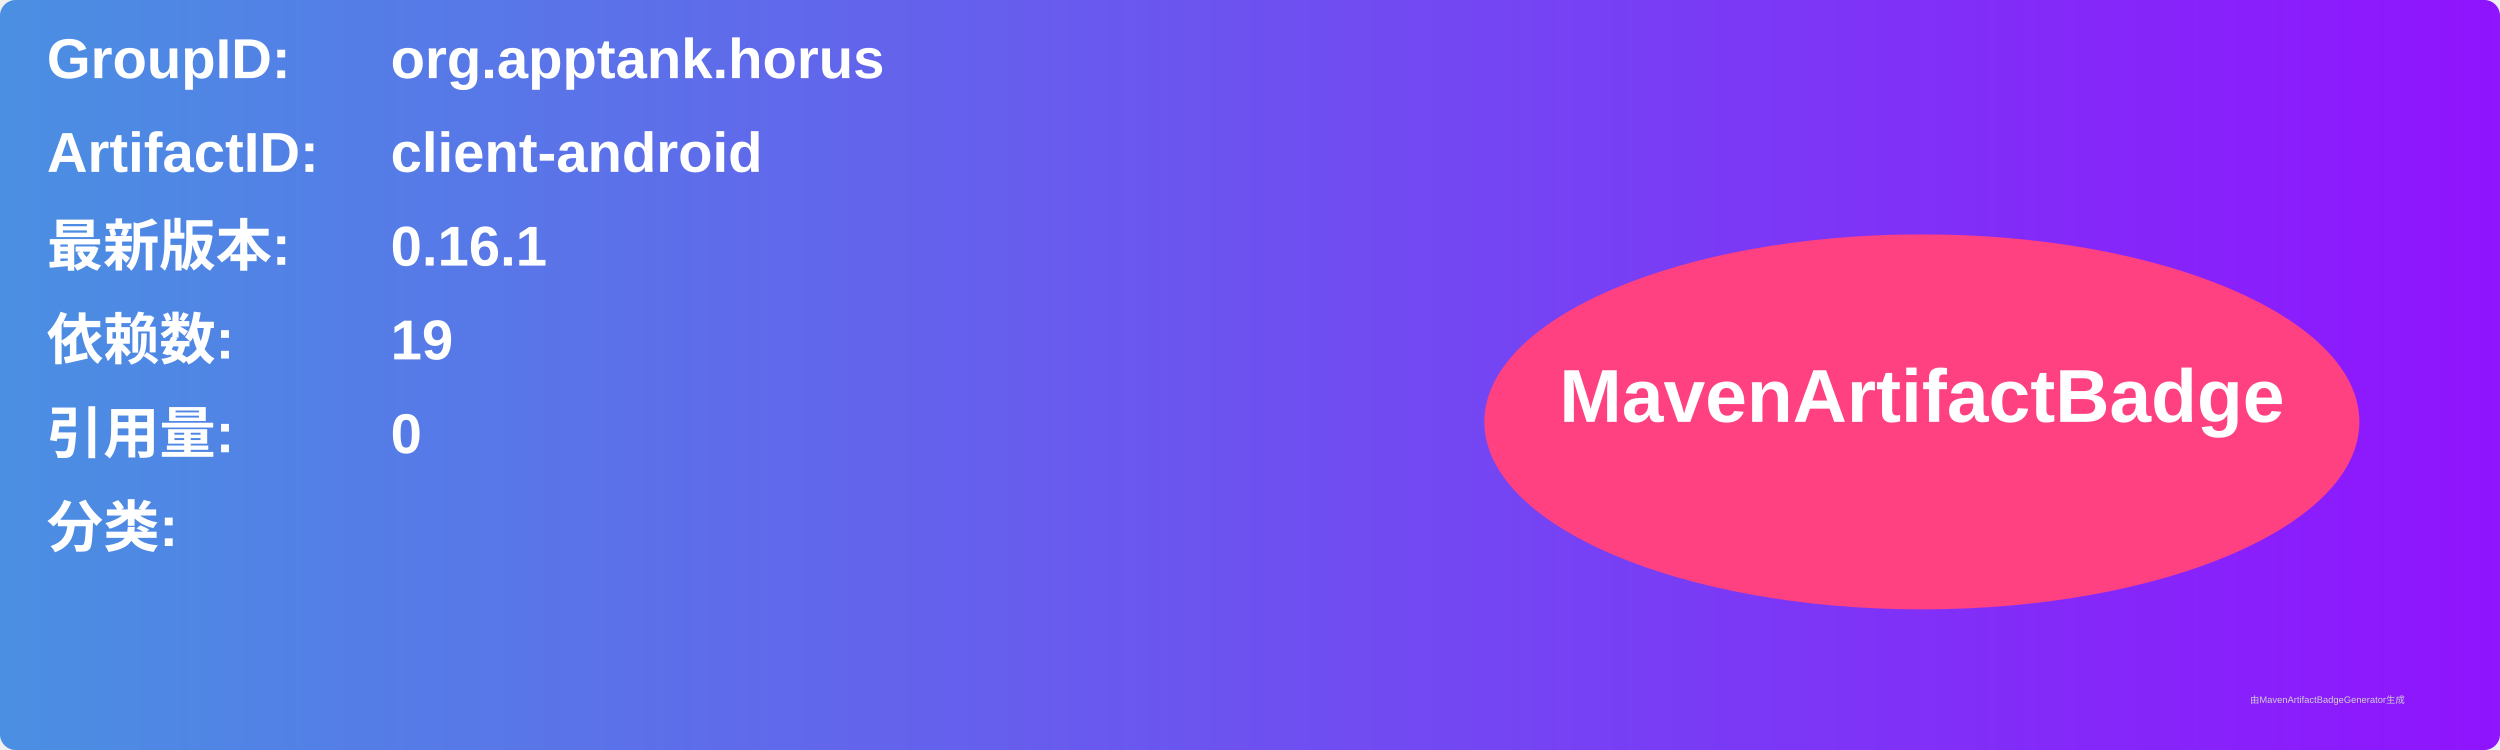
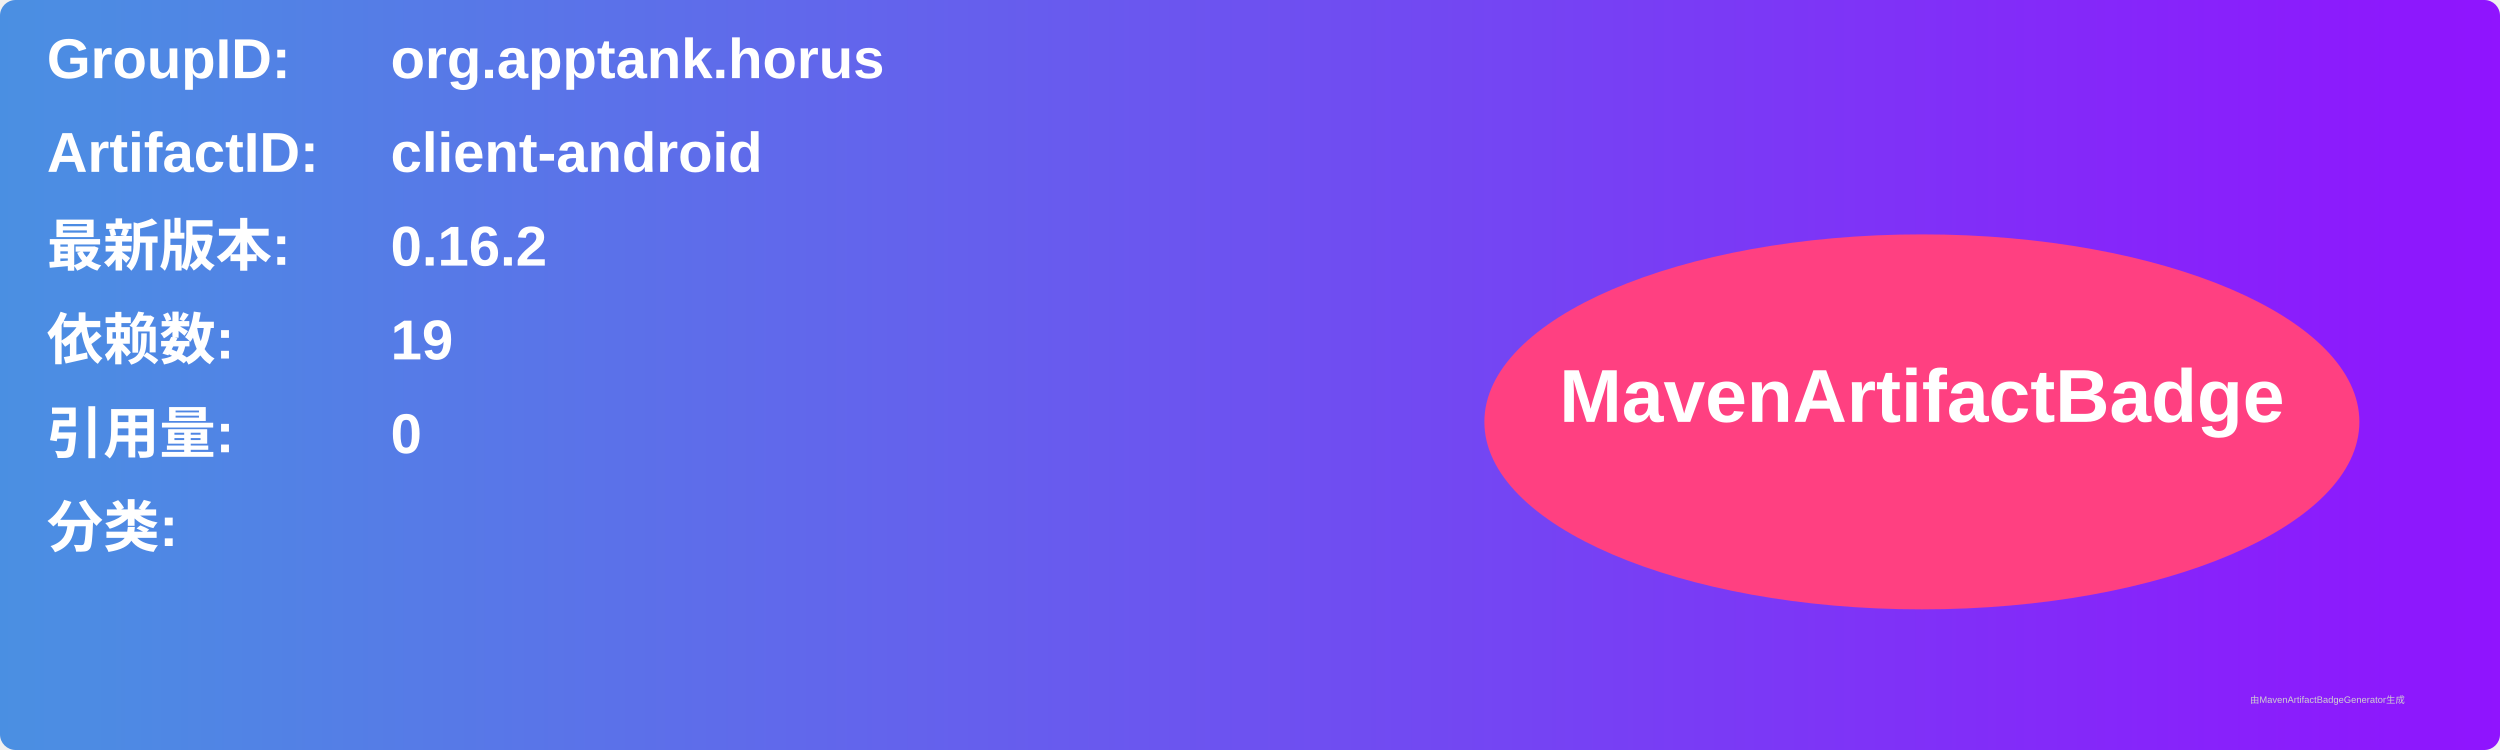
<svg xmlns="http://www.w3.org/2000/svg" width="800" height="240" viewBox="0 0 800 240">
  <linearGradient id="grad" x1="0%" y1="0%" x2="100%" y2="0%">
    <stop offset="0%" stop-color="#4a90e2" />
    <stop offset="100%" stop-color="#9013fe" />
  </linearGradient>
  <rect width="100%" height="100%" rx="5" ry="5" fill="url(#grad)" />
  <g transform="translate(15, 15)">
    <text x="0" y="10" font-family="Arial" font-size="18" fill="white" font-weight="bold" width="260">GroupID:</text>
    <text x="110" y="10" font-family="Arial" font-size="18" fill="white" font-weight="bold" width="460">org.apptank.horus</text>
    <text x="0" y="40" font-family="Arial" font-size="18" fill="white" font-weight="bold" width="260">ArtifactID:</text>
    <text x="110" y="40" font-family="Arial" font-size="18" fill="white" font-weight="bold" width="460">client-android</text>
    <text x="0" y="70" font-family="Arial" font-size="18" fill="white" font-weight="bold">最新版本:</text>
    <text x="110" y="70" font-family="Arial" font-size="18" fill="white" font-weight="bold">
-       <tspan font-weight="bold">0.16.1</tspan>
+       <tspan font-weight="bold">0.16.2</tspan>
    </text>
    <text x="0" y="100" font-family="Arial" font-size="18" fill="white" font-weight="bold">依赖数: </text>
    <text x="110" y="100" font-family="Arial" font-size="18" fill="white">
      <tspan font-weight="bold">19</tspan>
    </text>
    <text x="0" y="130" font-family="Arial" font-size="18" fill="white" font-weight="bold">引用量: </text>
    <text x="110" y="130" font-family="Arial" font-size="18" fill="white">
      <tspan font-weight="bold">0</tspan>
    </text>
    <text x="0" y="160" font-family="Arial" font-size="18" fill="white" font-weight="bold">分类:</text>
    <text x="10" y="190" font-family="Arial" font-size="10" fill="white">
      <tspan font-weight="bold" />
    </text>
    <ellipse cx="600" cy="120" rx="140" ry="60" fill="#ff4081" />
    <text x="600" y="120" text-anchor="middle" font-family="Arial" font-size="24" fill="white" font-weight="bold">MavenArtifactBadge</text>
  </g>
  <text x="720" y="225" font-family="Arial" font-size="3" fill="#d0d0d0">由MavenArtifactBadgeGenerator生成</text>
</svg>
